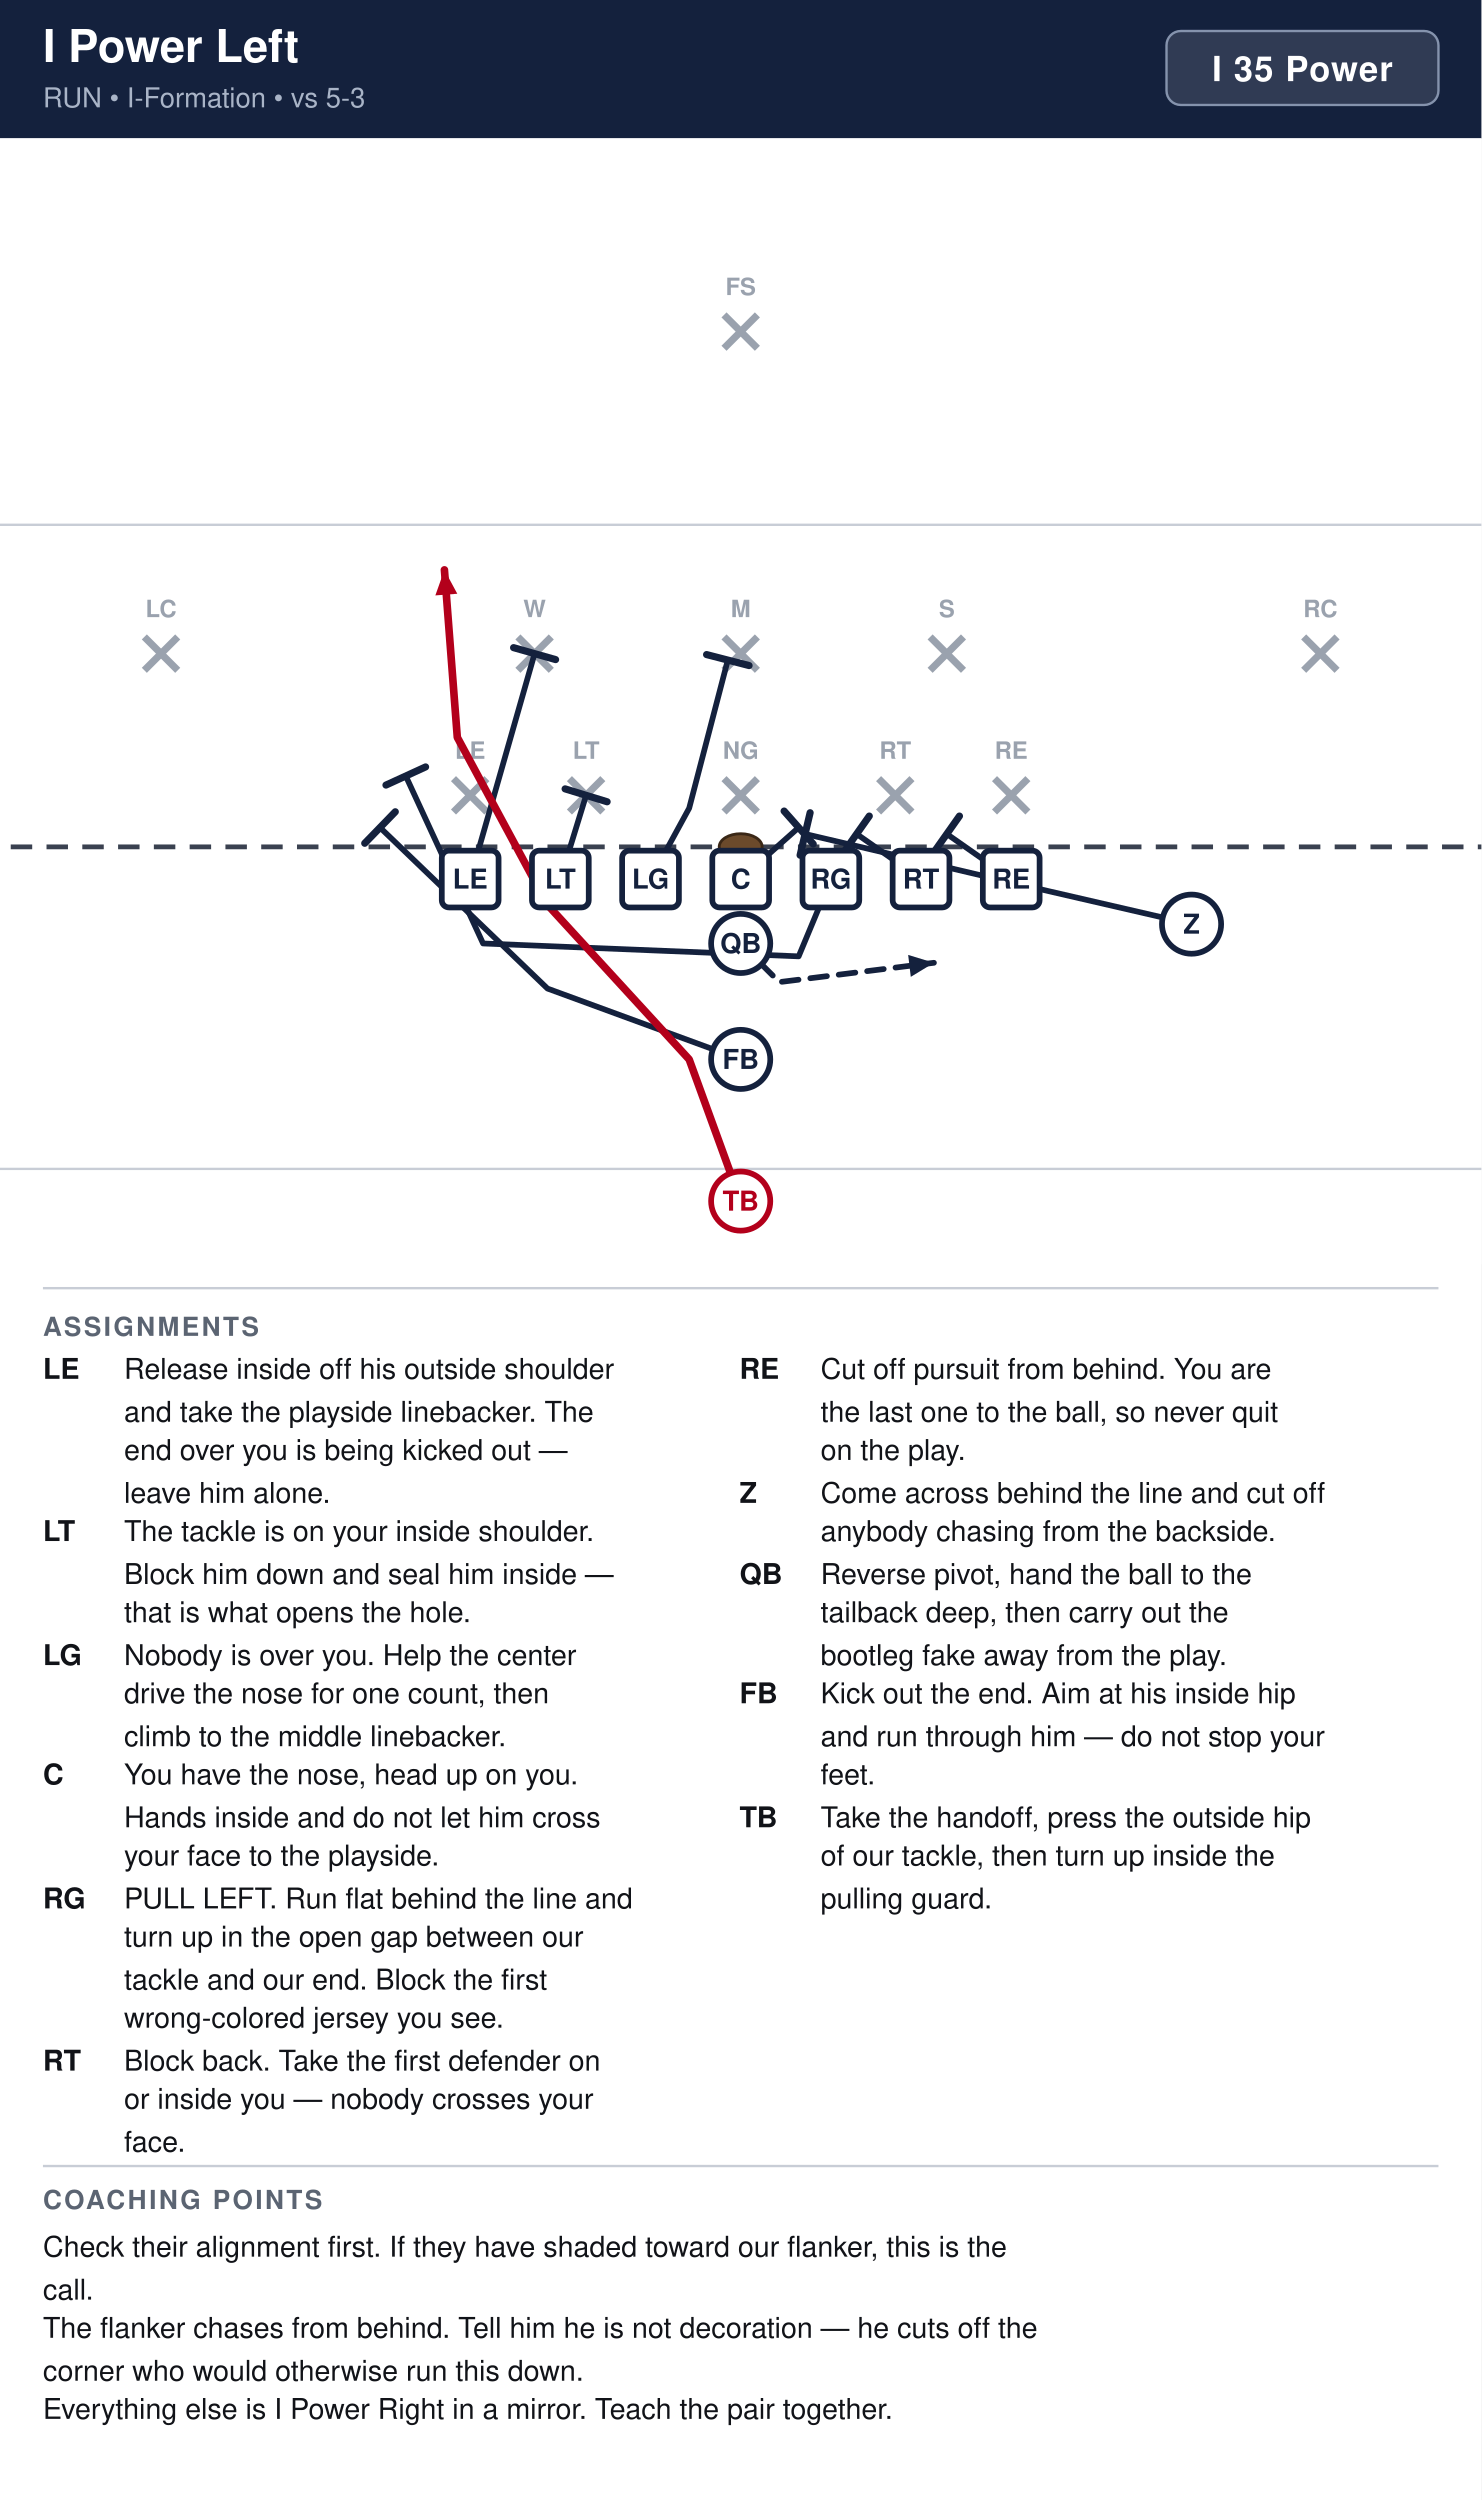
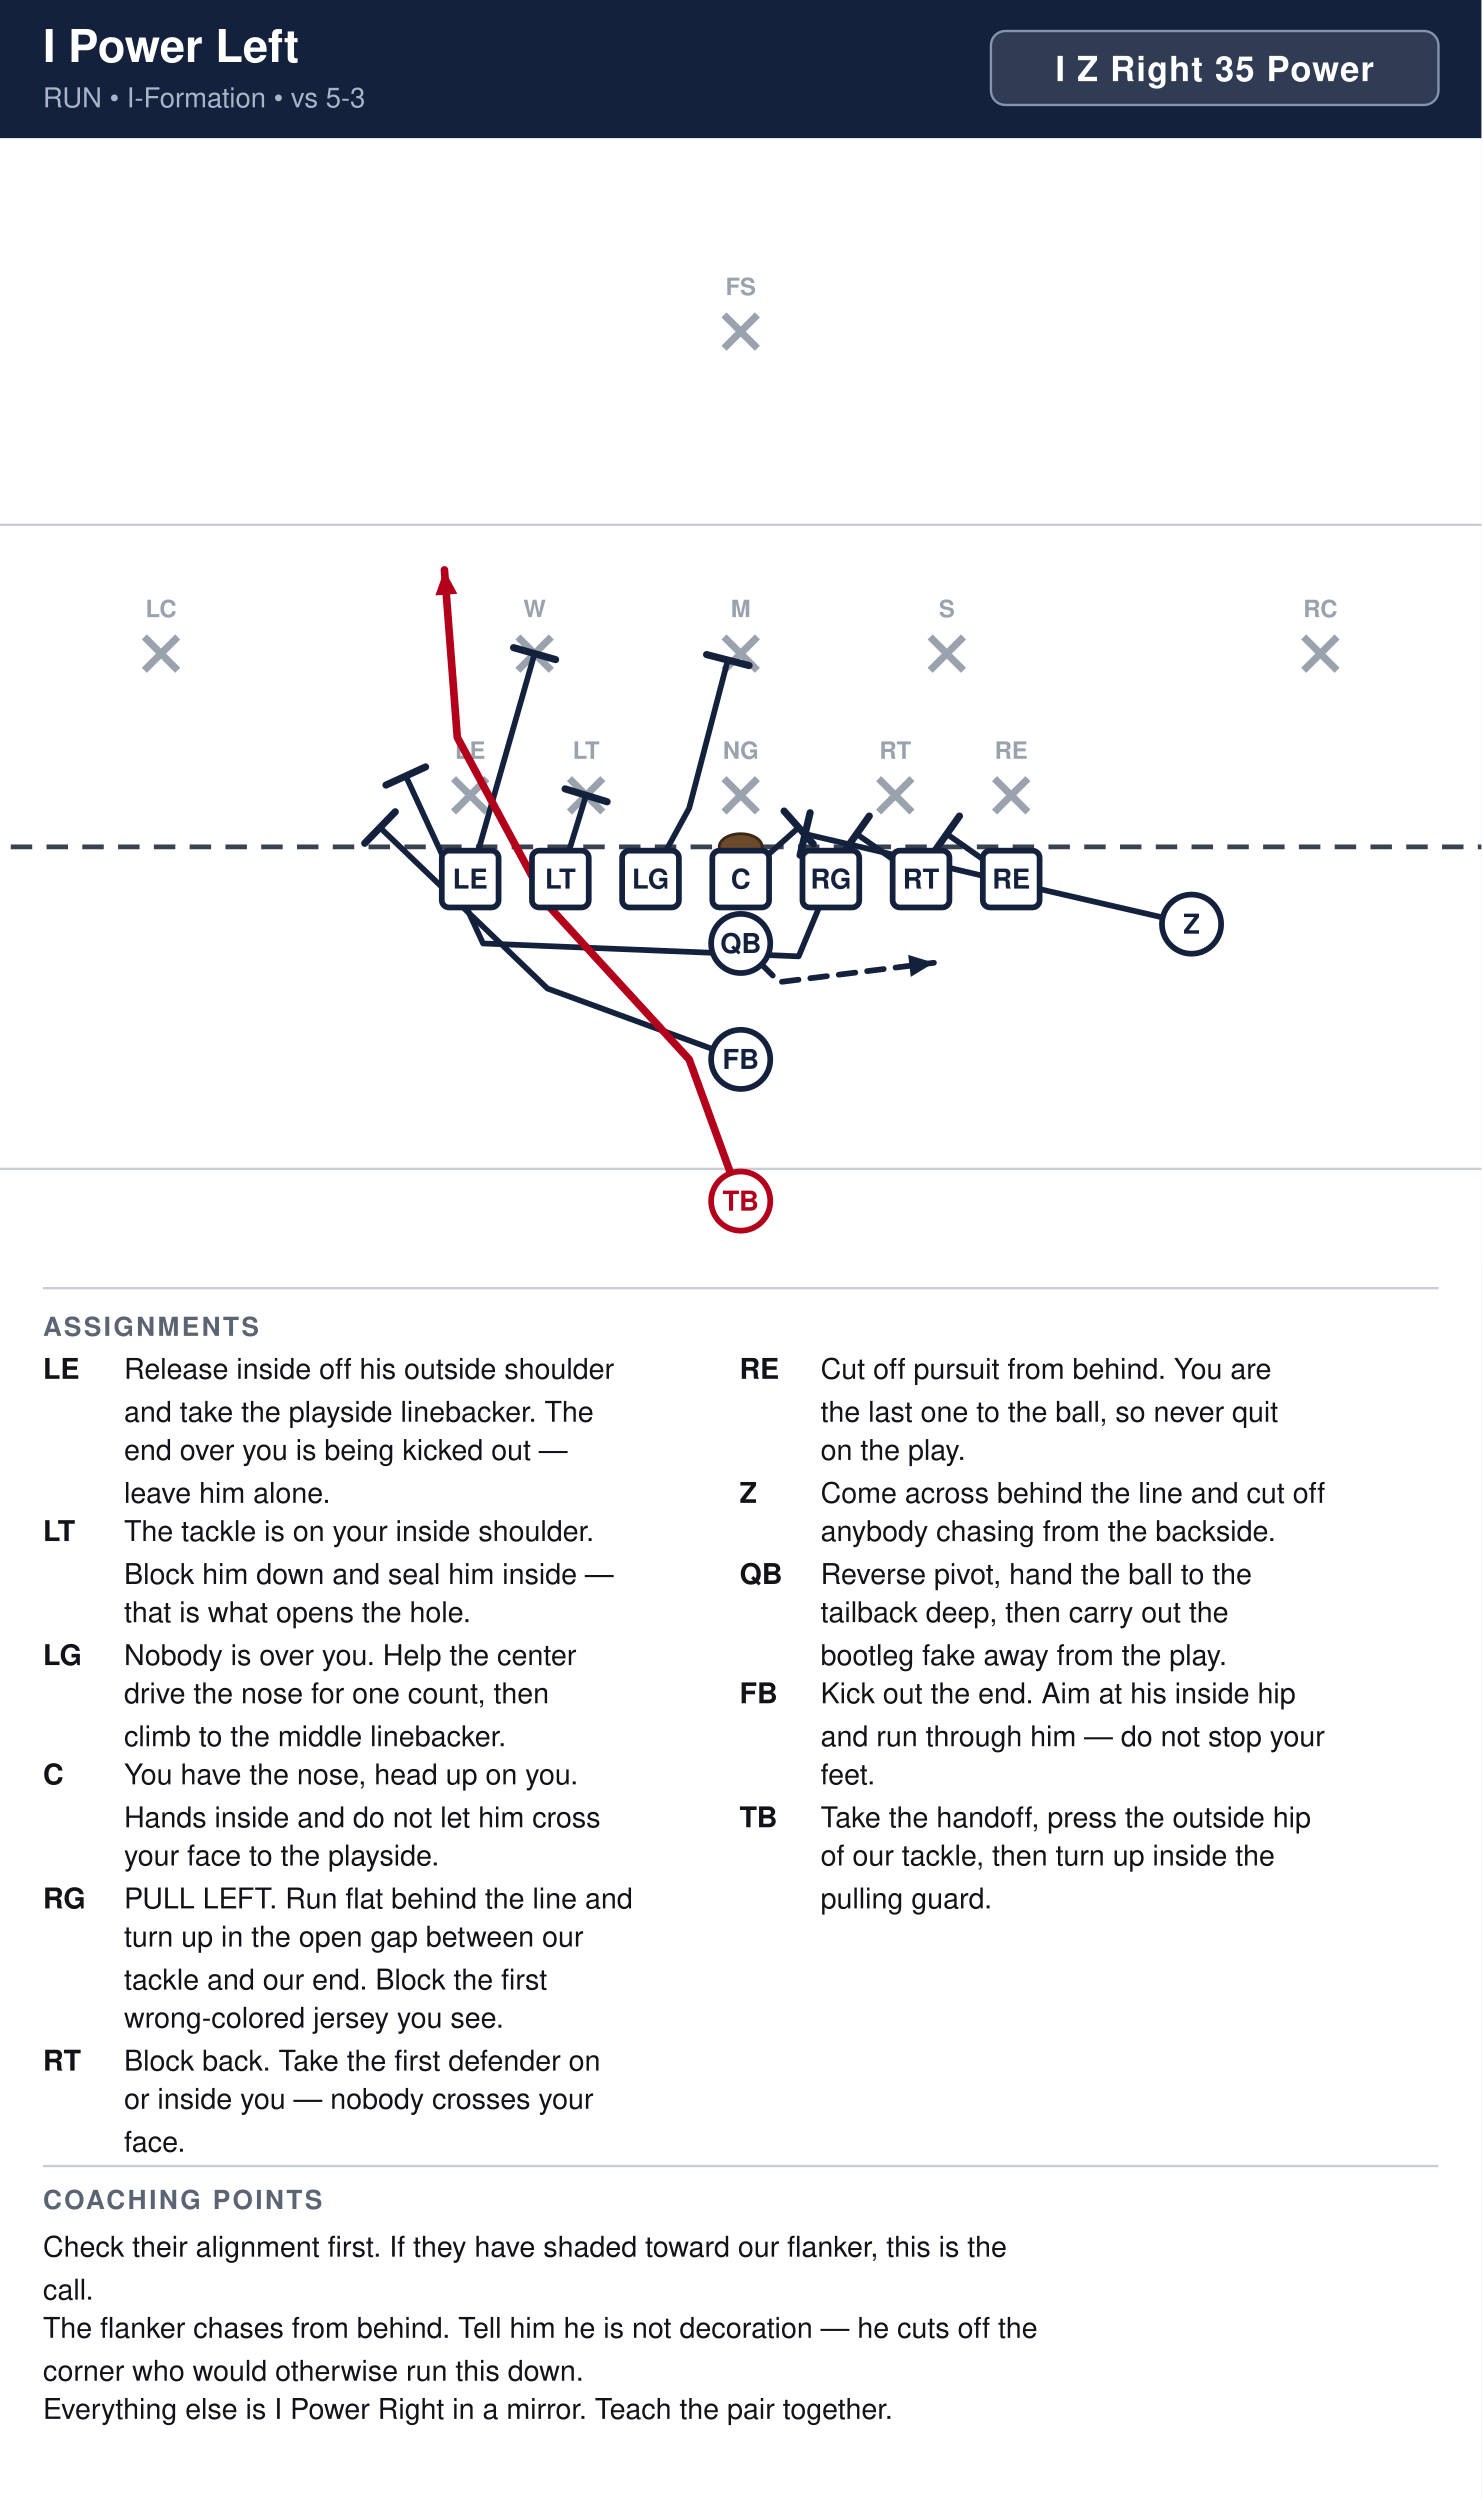
<svg xmlns="http://www.w3.org/2000/svg" width="621" height="1048" viewBox="0 0 621 1048" font-family="Segoe UI, Helvetica, Arial, sans-serif">
  <rect width="100%" height="100%" fill="#ffffff" />
  <rect x="0" y="0" width="621" height="58" fill="#14213d" />
  <text x="18" y="26" font-size="19" font-weight="700" fill="#ffffff">I Power Left</text>
  <text x="18" y="45" font-size="11.5" fill="#a9b4c7">RUN  •  I-Formation  •  vs 5-3</text>
-   <rect x="489.0" y="13" width="114.0" height="31" rx="6" fill="#ffffff" fill-opacity="0.12" stroke="#8593ad" stroke-width="1" />
-   <text x="546.0" y="34" text-anchor="middle" font-size="14.5" font-weight="700" fill="#ffffff" letter-spacing="0.5">I 35 Power</text>
+   <rect x="415.4" y="13" width="187.6" height="31" rx="6" fill="#ffffff" fill-opacity="0.12" stroke="#8593ad" stroke-width="1" />
+   <text x="509.2" y="34" text-anchor="middle" font-size="14.5" font-weight="700" fill="#ffffff" letter-spacing="0.5">I Z Right 35 Power</text>
  <clipPath id="fieldclip">
    <rect x="0" y="58" width="621" height="472" />
  </clipPath>
  <g clip-path="url(#fieldclip)">
    <g transform="translate(-40.5,31.0)">
      <rect x="0" y="0" width="702" height="513" fill="#ffffff" />
      <line x1="0" y1="459.0" x2="702" y2="459.0" stroke="#c8cdd6" stroke-width="1" />
      <line x1="0" y1="189.0" x2="702" y2="189.0" stroke="#c8cdd6" stroke-width="1" />
      <line x1="0" y1="324.0" x2="702" y2="324.0" stroke="#3a4150" stroke-width="2" stroke-dasharray="9 6" />
      <ellipse cx="351.0" cy="324.0" rx="9" ry="5.5" fill="#6b4a2b" stroke="#3a2716" stroke-width="1.2" />
      <line x1="230.6" y1="295.4" x2="244.6" y2="309.4" stroke="#9aa2ae" stroke-width="3" />
      <line x1="244.6" y1="295.4" x2="230.6" y2="309.4" stroke="#9aa2ae" stroke-width="3" />
      <text x="237.6" y="287.1" text-anchor="middle" font-size="10" fill="#9aa2ae" font-weight="600">LE</text>
      <line x1="279.2" y1="295.4" x2="293.2" y2="309.4" stroke="#9aa2ae" stroke-width="3" />
      <line x1="293.2" y1="295.4" x2="279.2" y2="309.4" stroke="#9aa2ae" stroke-width="3" />
      <text x="286.2" y="287.1" text-anchor="middle" font-size="10" fill="#9aa2ae" font-weight="600">LT</text>
      <line x1="344.0" y1="295.4" x2="358.0" y2="309.4" stroke="#9aa2ae" stroke-width="3" />
      <line x1="358.0" y1="295.4" x2="344.0" y2="309.4" stroke="#9aa2ae" stroke-width="3" />
      <text x="351.0" y="287.1" text-anchor="middle" font-size="10" fill="#9aa2ae" font-weight="600">NG</text>
      <line x1="408.8" y1="295.4" x2="422.8" y2="309.4" stroke="#9aa2ae" stroke-width="3" />
      <line x1="422.8" y1="295.4" x2="408.8" y2="309.4" stroke="#9aa2ae" stroke-width="3" />
      <text x="415.8" y="287.1" text-anchor="middle" font-size="10" fill="#9aa2ae" font-weight="600">RT</text>
      <line x1="457.4" y1="295.4" x2="471.4" y2="309.4" stroke="#9aa2ae" stroke-width="3" />
      <line x1="471.4" y1="295.4" x2="457.4" y2="309.4" stroke="#9aa2ae" stroke-width="3" />
      <text x="464.4" y="287.1" text-anchor="middle" font-size="10" fill="#9aa2ae" font-weight="600">RE</text>
      <line x1="257.6" y1="236.0" x2="271.6" y2="250.0" stroke="#9aa2ae" stroke-width="3" />
      <line x1="271.6" y1="236.0" x2="257.6" y2="250.0" stroke="#9aa2ae" stroke-width="3" />
      <text x="264.6" y="227.7" text-anchor="middle" font-size="10" fill="#9aa2ae" font-weight="600">W</text>
      <line x1="344.0" y1="236.0" x2="358.0" y2="250.0" stroke="#9aa2ae" stroke-width="3" />
      <line x1="358.0" y1="236.0" x2="344.0" y2="250.0" stroke="#9aa2ae" stroke-width="3" />
      <text x="351.0" y="227.7" text-anchor="middle" font-size="10" fill="#9aa2ae" font-weight="600">M</text>
      <line x1="430.4" y1="236.0" x2="444.4" y2="250.0" stroke="#9aa2ae" stroke-width="3" />
      <line x1="444.4" y1="236.0" x2="430.4" y2="250.0" stroke="#9aa2ae" stroke-width="3" />
      <text x="437.4" y="227.7" text-anchor="middle" font-size="10" fill="#9aa2ae" font-weight="600">S</text>
      <line x1="101.0" y1="236.0" x2="115.0" y2="250.0" stroke="#9aa2ae" stroke-width="3" />
      <line x1="115.0" y1="236.0" x2="101.0" y2="250.0" stroke="#9aa2ae" stroke-width="3" />
      <text x="108.0" y="227.7" text-anchor="middle" font-size="10" fill="#9aa2ae" font-weight="600">LC</text>
      <line x1="587.0" y1="236.0" x2="601.0" y2="250.0" stroke="#9aa2ae" stroke-width="3" />
      <line x1="601.0" y1="236.0" x2="587.0" y2="250.0" stroke="#9aa2ae" stroke-width="3" />
      <text x="594.0" y="227.7" text-anchor="middle" font-size="10" fill="#9aa2ae" font-weight="600">RC</text>
      <line x1="344.0" y1="101.0" x2="358.0" y2="115.0" stroke="#9aa2ae" stroke-width="3" />
      <line x1="358.0" y1="101.0" x2="344.0" y2="115.0" stroke="#9aa2ae" stroke-width="3" />
      <text x="351.0" y="92.7" text-anchor="middle" font-size="10" fill="#9aa2ae" font-weight="600">FS</text>
      <path d="M464.4,337.5 L437.4,318.6" fill="none" stroke="#14213d" stroke-width="2.4" stroke-linecap="round" stroke-linejoin="round" />
      <line x1="432.1" y1="326.1" x2="442.7" y2="311.1" stroke="#14213d" stroke-width="3.0" stroke-linecap="round" />
      <path d="M426.6,337.5 L399.6,318.6" fill="none" stroke="#14213d" stroke-width="2.4" stroke-linecap="round" stroke-linejoin="round" />
      <line x1="394.3" y1="326.1" x2="404.9" y2="311.1" stroke="#14213d" stroke-width="3.0" stroke-linecap="round" />
      <path d="M388.8,337.5 L375.3,369.9 L243.0,364.5 L210.6,294.3" fill="none" stroke="#14213d" stroke-width="2.4" stroke-linecap="round" stroke-linejoin="round" />
      <line x1="202.3" y1="298.1" x2="218.9" y2="290.5" stroke="#14213d" stroke-width="3.0" stroke-linecap="round" />
      <path d="M351.0,337.5 L375.3,315.9" fill="none" stroke="#14213d" stroke-width="2.4" stroke-linecap="round" stroke-linejoin="round" />
      <line x1="369.2" y1="309.0" x2="381.4" y2="322.8" stroke="#14213d" stroke-width="3.0" stroke-linecap="round" />
      <path d="M313.2,337.5 L329.4,307.8 L345.6,245.7" fill="none" stroke="#14213d" stroke-width="2.4" stroke-linecap="round" stroke-linejoin="round" />
      <line x1="336.7" y1="243.4" x2="354.5" y2="248.0" stroke="#14213d" stroke-width="3.0" stroke-linecap="round" />
      <path d="M275.4,337.5 L286.2,302.4" fill="none" stroke="#14213d" stroke-width="2.4" stroke-linecap="round" stroke-linejoin="round" />
      <line x1="277.4" y1="299.7" x2="295.0" y2="305.1" stroke="#14213d" stroke-width="3.0" stroke-linecap="round" />
      <path d="M237.6,337.5 L264.6,243.0" fill="none" stroke="#14213d" stroke-width="2.4" stroke-linecap="round" stroke-linejoin="round" />
      <line x1="255.8" y1="240.5" x2="273.4" y2="245.5" stroke="#14213d" stroke-width="3.0" stroke-linecap="round" />
      <path d="M540.0,356.4 L469.8,340.2 L378.0,318.6" fill="none" stroke="#14213d" stroke-width="2.4" stroke-linecap="round" stroke-linejoin="round" />
      <line x1="375.9" y1="327.5" x2="380.1" y2="309.7" stroke="#14213d" stroke-width="3.0" stroke-linecap="round" />
      <path d="M351.0,364.5 L367.2,380.7 L432.0,372.6" fill="none" stroke="#14213d" stroke-width="2.4" stroke-linecap="round" stroke-linejoin="round" stroke-dasharray="7 5" />
      <polygon points="432.0,372.6 422.3,378.5 421.2,369.3" fill="#14213d" />
      <path d="M351.0,413.1 L270.0,383.4 L199.8,315.9" fill="none" stroke="#14213d" stroke-width="2.4" stroke-linecap="round" stroke-linejoin="round" />
      <line x1="193.4" y1="322.5" x2="206.2" y2="309.3" stroke="#14213d" stroke-width="3.0" stroke-linecap="round" />
      <path d="M351.0,472.5 L329.4,413.1 L270.0,348.3 L232.2,278.1 L226.8,207.9" fill="none" stroke="#b3001b" stroke-width="3.2" stroke-linecap="round" stroke-linejoin="round" />
      <polygon points="226.8,207.9 232.2,217.9 223.0,218.6" fill="#b3001b" />
      <rect x="225.7" y="325.6" width="23.8" height="23.8" rx="3" fill="#ffffff" stroke="#14213d" stroke-width="2.4" />
      <text x="237.6" y="341.5" text-anchor="middle" font-size="11.5" font-weight="700" fill="#14213d">LE</text>
      <rect x="263.5" y="325.6" width="23.8" height="23.8" rx="3" fill="#ffffff" stroke="#14213d" stroke-width="2.4" />
      <text x="275.4" y="341.5" text-anchor="middle" font-size="11.5" font-weight="700" fill="#14213d">LT</text>
      <rect x="301.3" y="325.6" width="23.8" height="23.8" rx="3" fill="#ffffff" stroke="#14213d" stroke-width="2.4" />
      <text x="313.2" y="341.5" text-anchor="middle" font-size="11.5" font-weight="700" fill="#14213d">LG</text>
      <rect x="339.1" y="325.6" width="23.8" height="23.8" rx="3" fill="#ffffff" stroke="#14213d" stroke-width="2.4" />
      <text x="351.0" y="341.5" text-anchor="middle" font-size="11.5" font-weight="700" fill="#14213d">C</text>
      <rect x="376.9" y="325.6" width="23.8" height="23.8" rx="3" fill="#ffffff" stroke="#14213d" stroke-width="2.4" />
      <text x="388.8" y="341.5" text-anchor="middle" font-size="11.5" font-weight="700" fill="#14213d">RG</text>
      <rect x="414.7" y="325.6" width="23.8" height="23.8" rx="3" fill="#ffffff" stroke="#14213d" stroke-width="2.4" />
      <text x="426.6" y="341.5" text-anchor="middle" font-size="11.5" font-weight="700" fill="#14213d">RT</text>
      <rect x="452.5" y="325.6" width="23.8" height="23.8" rx="3" fill="#ffffff" stroke="#14213d" stroke-width="2.4" />
      <text x="464.4" y="341.5" text-anchor="middle" font-size="11.5" font-weight="700" fill="#14213d">RE</text>
      <circle cx="540.0" cy="356.4" r="12.4" fill="#ffffff" stroke="#14213d" stroke-width="2.4" />
      <text x="540.0" y="360.4" text-anchor="middle" font-size="11.5" font-weight="700" fill="#14213d">Z</text>
      <circle cx="351.0" cy="364.5" r="12.4" fill="#ffffff" stroke="#14213d" stroke-width="2.4" />
      <text x="351.0" y="368.5" text-anchor="middle" font-size="11.5" font-weight="700" fill="#14213d">QB</text>
      <circle cx="351.0" cy="413.1" r="12.4" fill="#ffffff" stroke="#14213d" stroke-width="2.4" />
      <text x="351.0" y="417.1" text-anchor="middle" font-size="11.5" font-weight="700" fill="#14213d">FB</text>
      <circle cx="351.0" cy="472.5" r="12.4" fill="#ffffff" stroke="#b3001b" stroke-width="2.4" />
      <text x="351.0" y="476.5" text-anchor="middle" font-size="11.5" font-weight="700" fill="#b3001b">TB</text>
    </g>
  </g>
  <line x1="18" y1="540" x2="603" y2="540" stroke="#c8cdd6" stroke-width="1" />
  <text x="18" y="560" font-size="11" font-weight="700" fill="#5b6472" letter-spacing="1">ASSIGNMENTS</text>
  <text x="18" y="578" font-size="12" font-weight="700" fill="#111318">LE</text>
  <text x="52" y="578" font-size="12" fill="#111318">Release inside off his outside shoulder</text>
  <text x="52" y="596" font-size="12" fill="#111318">and take the playside linebacker. The</text>
  <text x="52" y="612" font-size="12" fill="#111318">end over you is being kicked out —</text>
  <text x="52" y="630" font-size="12" fill="#111318">leave him alone.</text>
  <text x="18" y="646" font-size="12" font-weight="700" fill="#111318">LT</text>
  <text x="52" y="646" font-size="12" fill="#111318">The tackle is on your inside shoulder.</text>
  <text x="52" y="664" font-size="12" fill="#111318">Block him down and seal him inside —</text>
  <text x="52" y="680" font-size="12" fill="#111318">that is what opens the hole.</text>
  <text x="18" y="698" font-size="12" font-weight="700" fill="#111318">LG</text>
  <text x="52" y="698" font-size="12" fill="#111318">Nobody is over you. Help the center</text>
  <text x="52" y="714" font-size="12" fill="#111318">drive the nose for one count, then</text>
  <text x="52" y="732" font-size="12" fill="#111318">climb to the middle linebacker.</text>
  <text x="18" y="748" font-size="12" font-weight="700" fill="#111318">C</text>
  <text x="52" y="748" font-size="12" fill="#111318">You have the nose, head up on you.</text>
  <text x="52" y="766" font-size="12" fill="#111318">Hands inside and do not let him cross</text>
  <text x="52" y="782" font-size="12" fill="#111318">your face to the playside.</text>
  <text x="18" y="800" font-size="12" font-weight="700" fill="#111318">RG</text>
  <text x="52" y="800" font-size="12" fill="#111318">PULL LEFT. Run flat behind the line and</text>
  <text x="52" y="816" font-size="12" fill="#111318">turn up in the open gap between our</text>
  <text x="52" y="834" font-size="12" fill="#111318">tackle and our end. Block the first</text>
  <text x="52" y="850" font-size="12" fill="#111318">wrong-colored jersey you see.</text>
  <text x="18" y="868" font-size="12" font-weight="700" fill="#111318">RT</text>
  <text x="52" y="868" font-size="12" fill="#111318">Block back. Take the first defender on</text>
  <text x="52" y="884" font-size="12" fill="#111318">or inside you — nobody crosses your</text>
  <text x="52" y="902" font-size="12" fill="#111318">face.</text>
  <text x="310" y="578" font-size="12" font-weight="700" fill="#111318">RE</text>
  <text x="344" y="578" font-size="12" fill="#111318">Cut off pursuit from behind. You are</text>
  <text x="344" y="596" font-size="12" fill="#111318">the last one to the ball, so never quit</text>
  <text x="344" y="612" font-size="12" fill="#111318">on the play.</text>
  <text x="310" y="630" font-size="12" font-weight="700" fill="#111318">Z</text>
  <text x="344" y="630" font-size="12" fill="#111318">Come across behind the line and cut off</text>
  <text x="344" y="646" font-size="12" fill="#111318">anybody chasing from the backside.</text>
  <text x="310" y="664" font-size="12" font-weight="700" fill="#111318">QB</text>
  <text x="344" y="664" font-size="12" fill="#111318">Reverse pivot, hand the ball to the</text>
  <text x="344" y="680" font-size="12" fill="#111318">tailback deep, then carry out the</text>
  <text x="344" y="698" font-size="12" fill="#111318">bootleg fake away from the play.</text>
  <text x="310" y="714" font-size="12" font-weight="700" fill="#111318">FB</text>
  <text x="344" y="714" font-size="12" fill="#111318">Kick out the end. Aim at his inside hip</text>
  <text x="344" y="732" font-size="12" fill="#111318">and run through him — do not stop your</text>
  <text x="344" y="748" font-size="12" fill="#111318">feet.</text>
  <text x="310" y="766" font-size="12" font-weight="700" fill="#111318">TB</text>
  <text x="344" y="766" font-size="12" fill="#111318">Take the handoff, press the outside hip</text>
  <text x="344" y="782" font-size="12" fill="#111318">of our tackle, then turn up inside the</text>
  <text x="344" y="800" font-size="12" fill="#111318">pulling guard.</text>
  <line x1="18" y1="908" x2="603" y2="908" stroke="#c8cdd6" stroke-width="1" />
  <text x="18" y="926" font-size="11" font-weight="700" fill="#5b6472" letter-spacing="1">COACHING POINTS</text>
  <text x="18" y="946" font-size="12" fill="#111318">Check their alignment first. If they have shaded toward our flanker, this is the</text>
  <text x="18" y="964" font-size="12" fill="#111318">call.</text>
  <text x="18" y="980" font-size="12" fill="#111318">The flanker chases from behind. Tell him he is not decoration — he cuts off the</text>
  <text x="18" y="998" font-size="12" fill="#111318">corner who would otherwise run this down.</text>
  <text x="18" y="1014" font-size="12" fill="#111318">Everything else is I Power Right in a mirror. Teach the pair together.</text>
</svg>
